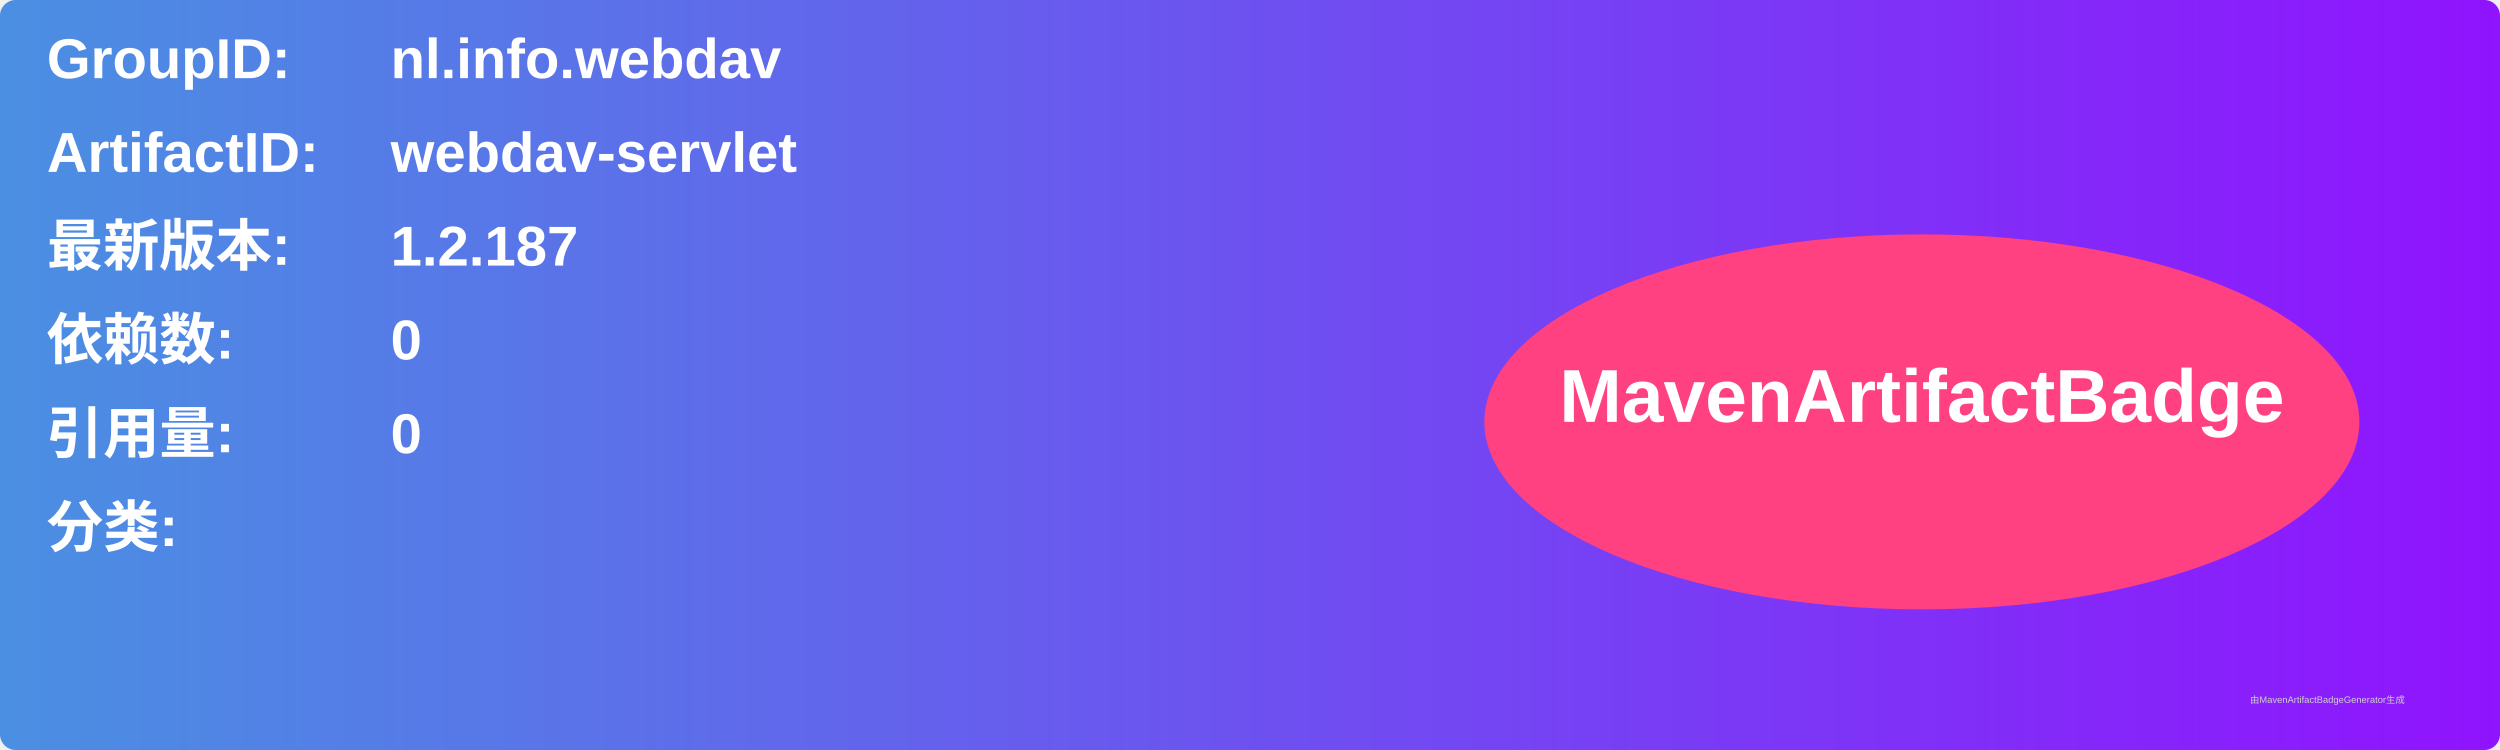
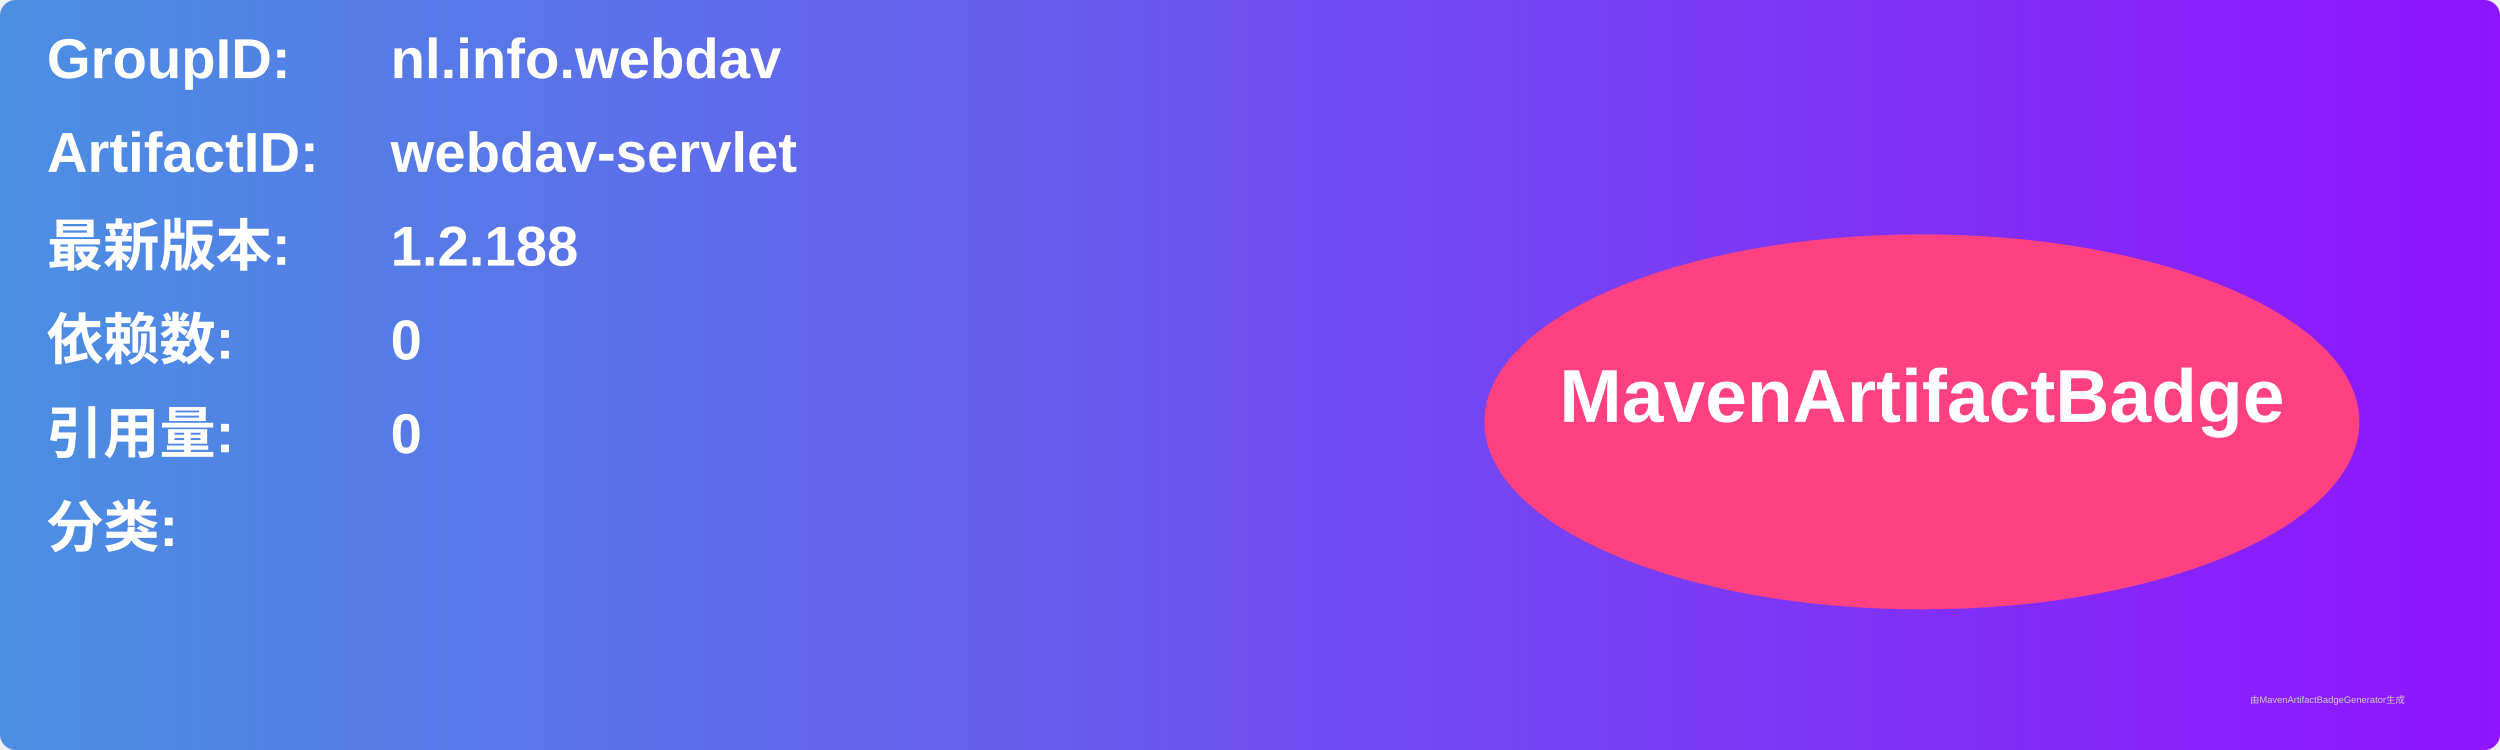
<svg xmlns="http://www.w3.org/2000/svg" width="800" height="240" viewBox="0 0 800 240">
  <linearGradient id="grad" x1="0%" y1="0%" x2="100%" y2="0%">
    <stop offset="0%" stop-color="#4a90e2" />
    <stop offset="100%" stop-color="#9013fe" />
  </linearGradient>
  <rect width="100%" height="100%" rx="5" ry="5" fill="url(#grad)" />
  <g transform="translate(15, 15)">
    <text x="0" y="10" font-family="Arial" font-size="18" fill="white" font-weight="bold" width="260">GroupID:</text>
    <text x="110" y="10" font-family="Arial" font-size="18" fill="white" font-weight="bold" width="460">nl.info.webdav</text>
    <text x="0" y="40" font-family="Arial" font-size="18" fill="white" font-weight="bold" width="260">ArtifactID:</text>
    <text x="110" y="40" font-family="Arial" font-size="18" fill="white" font-weight="bold" width="460">webdav-servlet</text>
    <text x="0" y="70" font-family="Arial" font-size="18" fill="white" font-weight="bold">最新版本:</text>
    <text x="110" y="70" font-family="Arial" font-size="18" fill="white" font-weight="bold">
-       <tspan font-weight="bold">1.2.187</tspan>
+       <tspan font-weight="bold">1.2.188</tspan>
    </text>
    <text x="0" y="100" font-family="Arial" font-size="18" fill="white" font-weight="bold">依赖数: </text>
    <text x="110" y="100" font-family="Arial" font-size="18" fill="white">
      <tspan font-weight="bold">0</tspan>
    </text>
    <text x="0" y="130" font-family="Arial" font-size="18" fill="white" font-weight="bold">引用量: </text>
    <text x="110" y="130" font-family="Arial" font-size="18" fill="white">
      <tspan font-weight="bold">0</tspan>
    </text>
    <text x="0" y="160" font-family="Arial" font-size="18" fill="white" font-weight="bold">分类:</text>
    <text x="10" y="190" font-family="Arial" font-size="10" fill="white">
      <tspan font-weight="bold" />
    </text>
    <ellipse cx="600" cy="120" rx="140" ry="60" fill="#ff4081" />
    <text x="600" y="120" text-anchor="middle" font-family="Arial" font-size="24" fill="white" font-weight="bold">MavenArtifactBadge</text>
  </g>
  <text x="720" y="225" font-family="Arial" font-size="3" fill="#d0d0d0">由MavenArtifactBadgeGenerator生成</text>
</svg>
